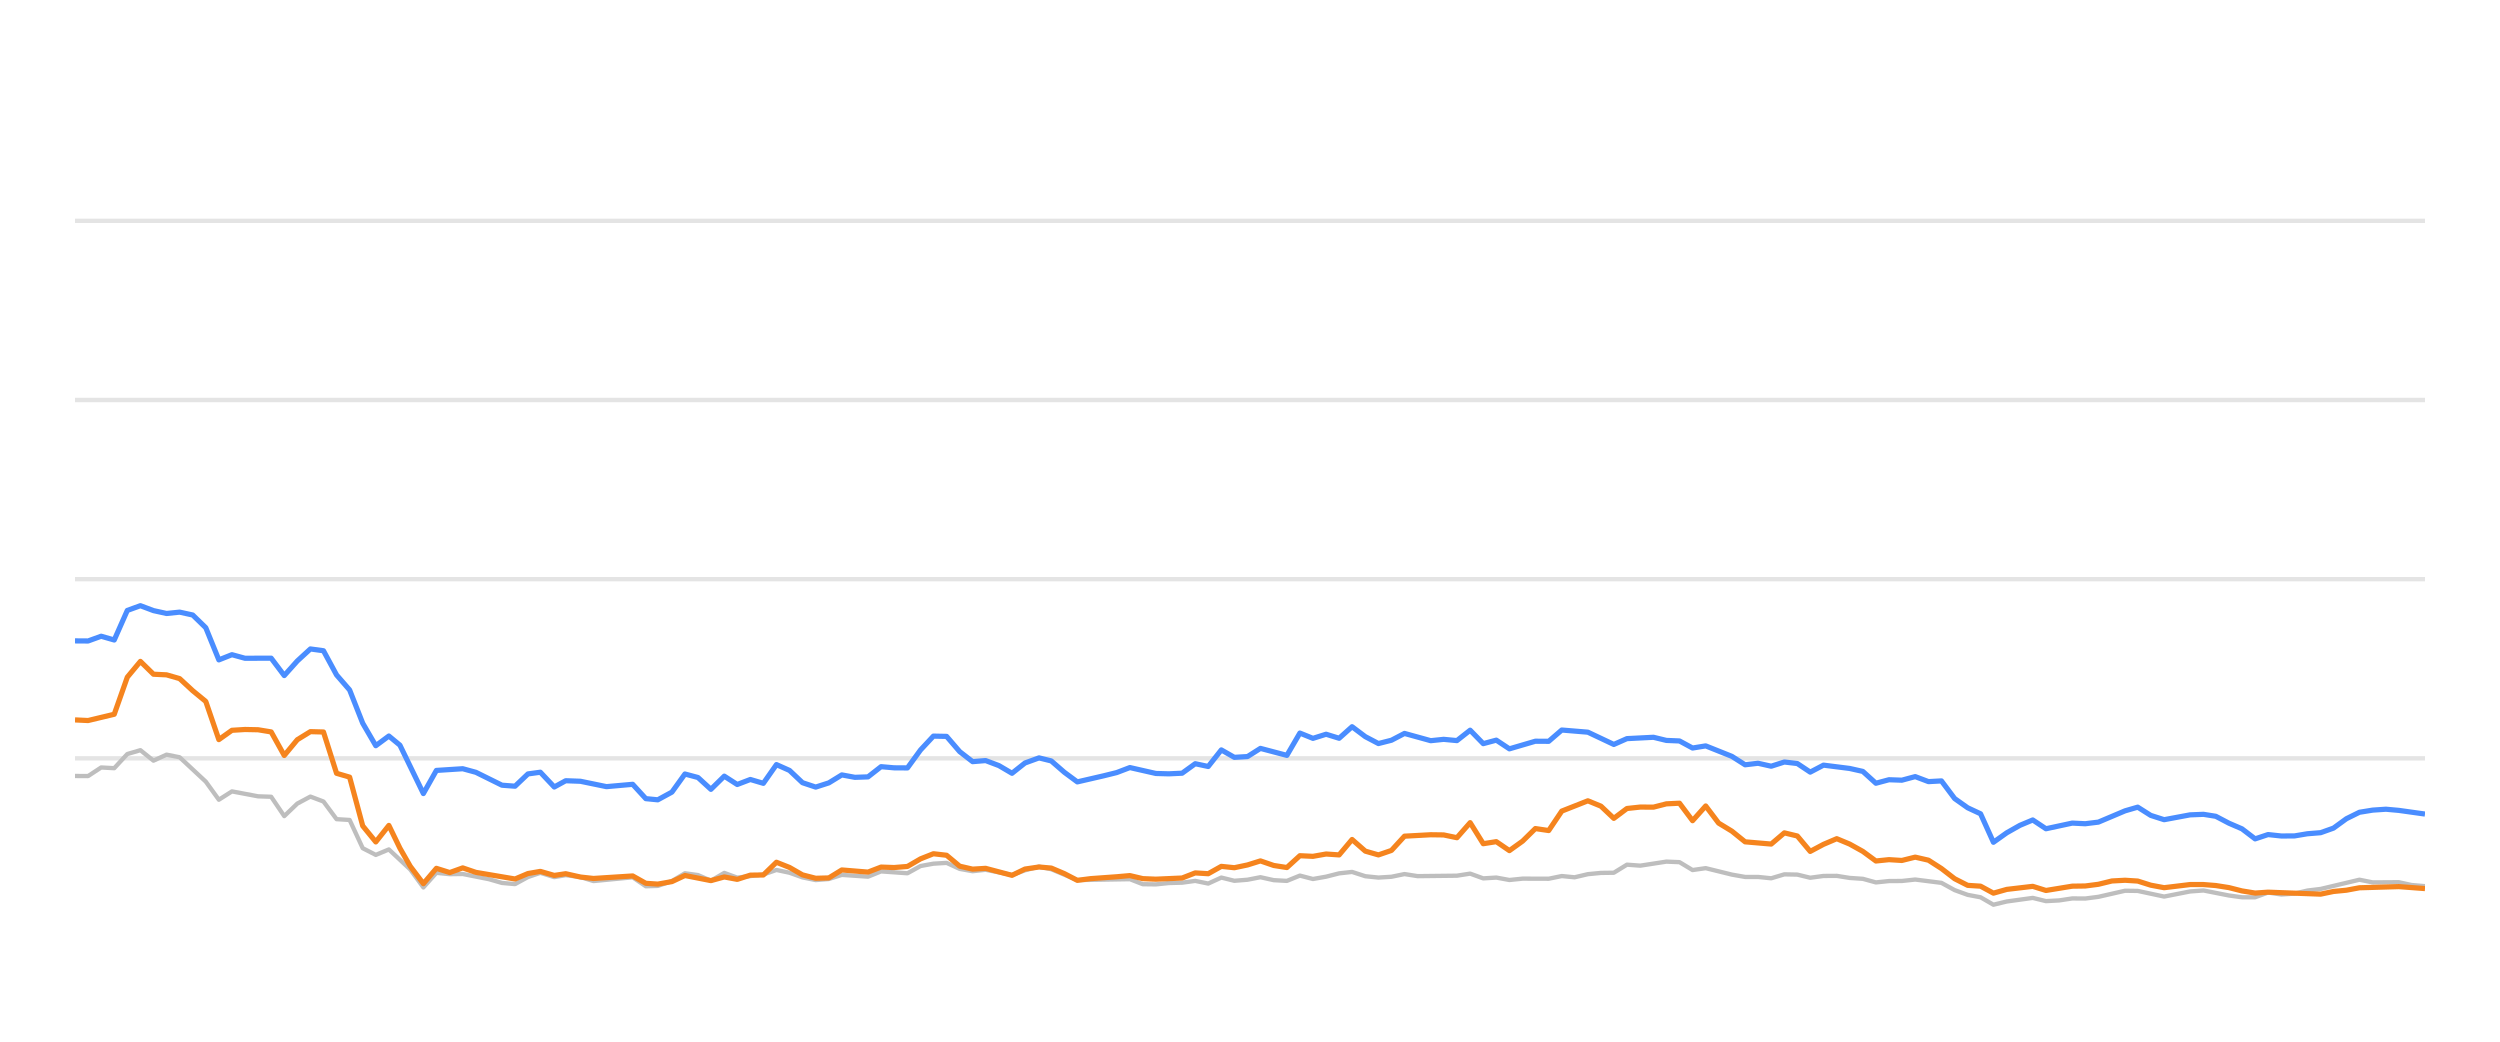
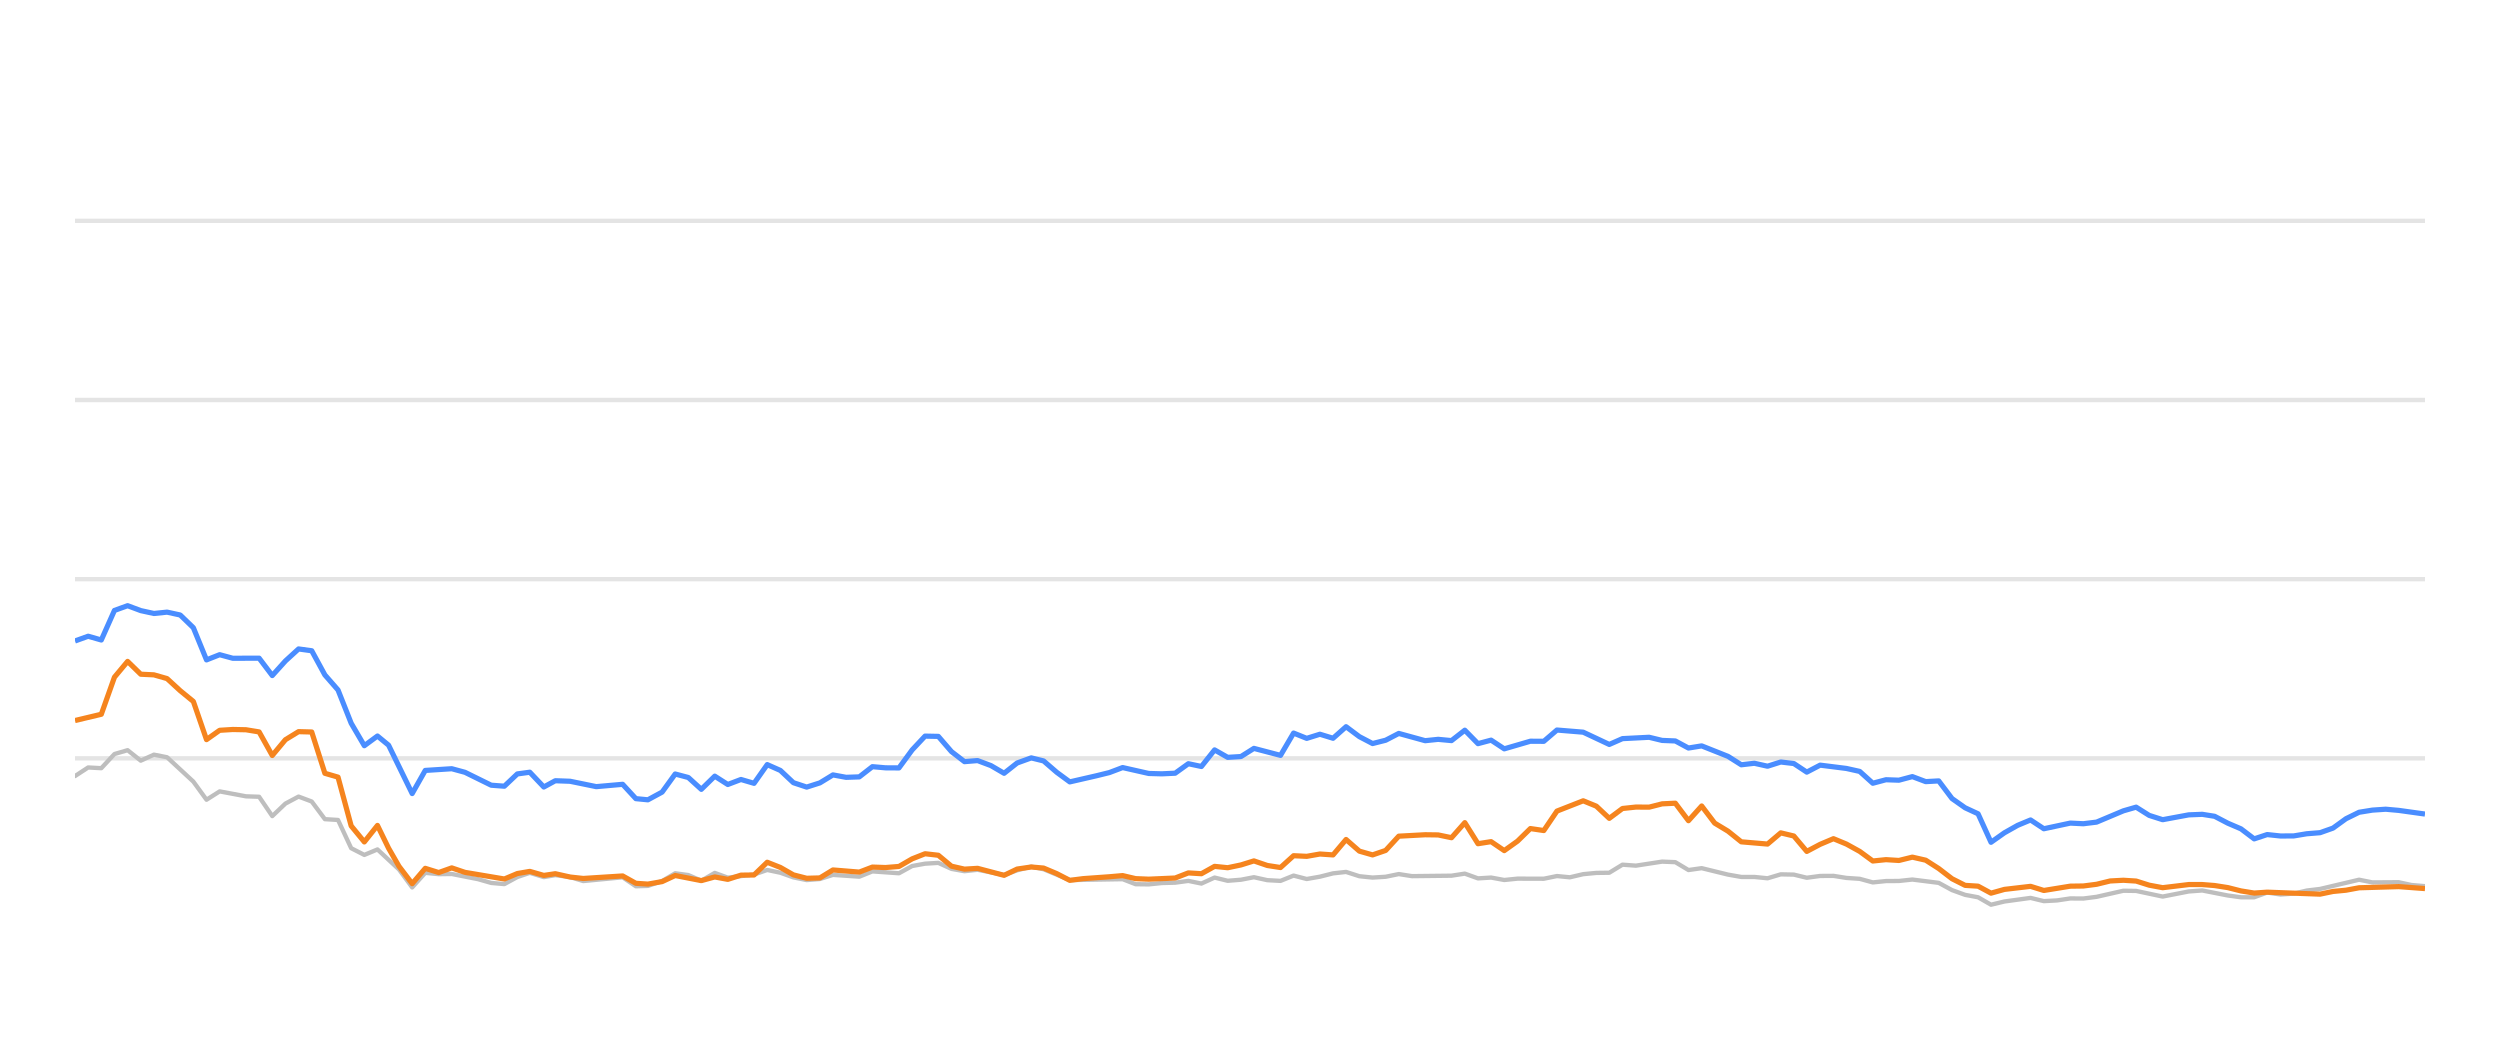
<svg xmlns="http://www.w3.org/2000/svg" width="288pt" height="120pt" viewBox="0 0 288 120" version="1.1">
  <defs>
    <style type="text/css">*{stroke-linejoin: round; stroke-linecap: butt}</style>
  </defs>
  <g id="figure_1">
    <g id="patch_1">
      <path d="M 0 120  L 288 120  L 288 0  L 0 0  L 0 120  z " style="fill: none; opacity: 0" />
    </g>
    <g id="axes_1">
      <g id="patch_2">
        <path d="M 8.64 108  L 279.36 108  L 279.36 4.8  L 8.64 4.8  L 8.64 108  z " style="fill: none" />
      </g>
      <g id="matplotlib.axis_1" />
      <g id="matplotlib.axis_2" />
      <g id="line2d_1">
-         <path d="M 8.64 87.36  L 279.36 87.36  " clip-path="url(#pc2674df282)" style="fill: none; stroke: #b2b2b2; stroke-opacity: 0.35; stroke-width: 0.5; stroke-linecap: square" />
+         <path d="M 8.64 87.36  L 279.36 87.36  " clip-path="url(#p34b2f37129)" style="fill: none; stroke: #b2b2b2; stroke-opacity: 0.35; stroke-width: 0.5; stroke-linecap: square" />
      </g>
      <g id="line2d_2">
-         <path d="M 8.64 66.72  L 279.36 66.72  " clip-path="url(#pc2674df282)" style="fill: none; stroke: #b2b2b2; stroke-opacity: 0.35; stroke-width: 0.5; stroke-linecap: square" />
+         <path d="M 8.64 66.72  L 279.36 66.72  " clip-path="url(#p34b2f37129)" style="fill: none; stroke: #b2b2b2; stroke-opacity: 0.35; stroke-width: 0.5; stroke-linecap: square" />
      </g>
      <g id="line2d_3">
-         <path d="M 8.64 46.08  L 279.36 46.08  " clip-path="url(#pc2674df282)" style="fill: none; stroke: #b2b2b2; stroke-opacity: 0.35; stroke-width: 0.5; stroke-linecap: square" />
+         <path d="M 8.64 46.08  L 279.36 46.08  " clip-path="url(#p34b2f37129)" style="fill: none; stroke: #b2b2b2; stroke-opacity: 0.35; stroke-width: 0.5; stroke-linecap: square" />
      </g>
      <g id="line2d_4">
-         <path d="M 8.64 25.44  L 279.36 25.44  " clip-path="url(#pc2674df282)" style="fill: none; stroke: #b2b2b2; stroke-opacity: 0.35; stroke-width: 0.5; stroke-linecap: square" />
+         <path d="M 8.64 25.44  L 279.36 25.44  " clip-path="url(#p34b2f37129)" style="fill: none; stroke: #b2b2b2; stroke-opacity: 0.35; stroke-width: 0.5; stroke-linecap: square" />
      </g>
      <g id="line2d_5">
-         <path d="M 8.64 89.393  L 10.147 89.403  L 11.653 88.413  L 13.16 88.495  L 14.666 86.865  L 16.173 86.421  L 17.679 87.628  L 19.186 86.937  L 20.692 87.236  L 23.705 90.043  L 25.212 92.128  L 26.719 91.168  L 29.732 91.736  L 31.238 91.787  L 32.745 94.016  L 34.251 92.572  L 35.758 91.767  L 37.264 92.334  L 38.771 94.367  L 40.277 94.46  L 41.784 97.711  L 43.291 98.485  L 44.797 97.855  L 47.266 100.167  L 48.772 102.231  L 50.272 100.549  L 51.813 100.704  L 53.307 100.683  L 56.326 101.282  L 57.827 101.715  L 59.333 101.849  L 60.821 101.034  L 62.248 100.549  L 63.852 101.044  L 65.169 100.817  L 66.862 101.034  L 68.367 101.498  L 72.886 101.065  L 74.397 102.097  L 75.776 102.056  L 77.405 101.498  L 78.904 100.601  L 80.408 100.807  L 81.897 101.457  L 83.438 100.559  L 84.929 101.106  L 87.937 100.745  L 89.447 100.219  L 90.953 100.539  L 92.447 101.075  L 93.969 101.385  L 95.48 101.261  L 96.977 100.786  L 99.995 100.993  L 101.499 100.384  L 104.539 100.601  L 106.049 99.765  L 107.53 99.496  L 109.048 99.403  L 110.555 100.095  L 112.046 100.363  L 113.544 100.198  L 116.583 100.797  L 118.076 100.26  L 119.695 99.837  L 121.107 100.136  L 124.108 101.385  L 130.162 101.282  L 131.649 101.86  L 133.157 101.88  L 134.651 101.725  L 136.18 101.684  L 137.691 101.478  L 139.187 101.787  L 140.696 101.096  L 142.198 101.467  L 143.718 101.344  L 145.202 101.055  L 146.735 101.395  L 148.249 101.478  L 149.746 100.869  L 151.252 101.261  L 152.765 100.993  L 154.268 100.611  L 155.758 100.446  L 157.285 100.941  L 158.795 101.096  L 160.295 101.003  L 161.797 100.693  L 163.309 100.931  L 167.839 100.879  L 169.361 100.642  L 170.871 101.189  L 172.373 101.096  L 173.883 101.375  L 175.406 101.22  L 178.411 101.23  L 179.917 100.92  L 181.39 101.065  L 182.923 100.704  L 184.43 100.559  L 185.912 100.539  L 187.424 99.61  L 188.961 99.723  L 191.965 99.259  L 193.478 99.321  L 194.983 100.229  L 196.497 100.012  L 199.514 100.755  L 201.035 101.024  L 202.531 101.024  L 204.043 101.178  L 205.558 100.724  L 207.053 100.755  L 208.538 101.117  L 210.069 100.91  L 211.595 100.9  L 213.079 101.137  L 214.601 101.24  L 216.103 101.653  L 217.61 101.498  L 219.095 101.488  L 220.633 101.323  L 223.653 101.705  L 225.177 102.541  L 226.678 103.088  L 228.16 103.366  L 229.643 104.223  L 231.182 103.851  L 234.173 103.439  L 235.695 103.81  L 237.211 103.728  L 238.723 103.5  L 240.219 103.511  L 241.736 103.315  L 244.808 102.613  L 246.266 102.634  L 249.308 103.284  L 252.292 102.696  L 253.843 102.582  L 256.771 103.16  L 258.277 103.366  L 259.791 103.366  L 261.279 102.819  L 262.815 103.046  L 264.332 102.943  L 265.81 102.592  L 267.338 102.407  L 271.808 101.344  L 273.337 101.653  L 276.342 101.633  L 277.808 101.952  L 279.36 102.087  L 279.36 102.087  " clip-path="url(#pc2674df282)" style="fill: none; stroke: #bebebe; stroke-width: 0.5; stroke-linecap: round" />
+         <path d="M 8.64 89.403  L 10.155 88.413  L 11.67 88.495  L 13.185 86.865  L 14.7 86.421  L 16.215 87.628  L 17.73 86.937  L 19.245 87.236  L 22.275 90.043  L 23.79 92.128  L 25.305 91.168  L 28.335 91.736  L 29.85 91.787  L 31.365 94.016  L 32.88 92.572  L 34.395 91.767  L 35.91 92.334  L 37.425 94.367  L 38.94 94.46  L 40.455 97.711  L 41.97 98.485  L 43.484 97.855  L 45.967 100.167  L 47.482 102.231  L 48.99 100.549  L 50.54 100.704  L 52.042 100.683  L 55.078 101.282  L 56.587 101.715  L 58.102 101.849  L 59.598 101.034  L 61.033 100.549  L 62.646 101.044  L 63.97 100.817  L 65.673 101.034  L 67.186 101.498  L 71.73 101.065  L 73.25 102.097  L 74.637 102.056  L 76.274 101.498  L 77.783 100.601  L 79.295 100.807  L 80.792 101.457  L 82.341 100.559  L 83.841 101.106  L 86.866 100.745  L 88.384 100.219  L 89.898 100.539  L 91.402 101.075  L 92.931 101.385  L 94.451 101.261  L 95.956 100.786  L 98.991 100.993  L 100.503 100.384  L 103.56 100.601  L 105.08 99.765  L 106.568 99.496  L 108.095 99.403  L 109.61 100.095  L 111.11 100.363  L 112.616 100.198  L 115.672 100.797  L 117.173 100.26  L 118.801 99.837  L 120.222 100.136  L 123.239 101.385  L 129.327 101.282  L 130.822 101.86  L 132.339 101.88  L 133.841 101.725  L 135.379 101.684  L 136.898 101.478  L 138.403 101.787  L 139.92 101.096  L 141.43 101.467  L 142.959 101.344  L 144.451 101.055  L 145.993 101.395  L 147.516 101.478  L 149.021 100.869  L 150.535 101.261  L 152.056 100.993  L 153.568 100.611  L 155.067 100.446  L 156.602 100.941  L 158.12 101.096  L 159.629 101.003  L 161.139 100.693  L 162.66 100.931  L 167.214 100.879  L 168.746 100.642  L 170.264 101.189  L 171.775 101.096  L 173.292 101.375  L 174.824 101.22  L 177.846 101.23  L 179.36 100.92  L 180.842 101.065  L 182.384 100.704  L 183.899 100.559  L 185.389 100.539  L 186.909 99.61  L 188.455 99.723  L 191.476 99.259  L 192.998 99.321  L 194.511 100.229  L 196.034 100.012  L 199.067 100.755  L 200.596 101.024  L 202.101 101.024  L 203.621 101.178  L 205.145 100.724  L 206.648 100.755  L 208.142 101.117  L 209.681 100.91  L 211.216 100.9  L 212.708 101.137  L 214.239 101.24  L 215.749 101.653  L 217.265 101.498  L 218.758 101.488  L 220.304 101.323  L 223.341 101.705  L 224.873 102.541  L 226.383 103.088  L 227.873 103.366  L 229.365 104.223  L 230.912 103.851  L 233.92 103.439  L 235.451 103.81  L 236.975 103.728  L 238.496 103.5  L 240 103.511  L 241.525 103.315  L 244.614 102.613  L 246.081 102.634  L 249.14 103.284  L 252.14 102.696  L 253.7 102.582  L 256.645 103.16  L 258.159 103.366  L 259.682 103.366  L 261.178 102.819  L 262.722 103.046  L 264.248 102.943  L 265.734 102.592  L 267.271 102.407  L 271.766 101.344  L 273.303 101.653  L 276.325 101.633  L 277.799 101.952  L 279.36 102.087  L 279.36 102.087  " clip-path="url(#p34b2f37129)" style="fill: none; stroke: #bebebe; stroke-width: 0.5; stroke-linecap: round" />
      </g>
      <g id="line2d_6">
-         <path d="M 8.64 73.83  L 10.147 73.841  L 11.653 73.294  L 13.16 73.727  L 14.666 70.322  L 16.173 69.775  L 17.679 70.342  L 19.186 70.673  L 20.692 70.518  L 22.199 70.848  L 23.705 72.313  L 25.212 76.018  L 26.719 75.42  L 28.225 75.833  L 31.238 75.822  L 32.745 77.824  L 34.251 76.142  L 35.758 74.759  L 37.264 74.966  L 38.771 77.752  L 40.277 79.486  L 41.784 83.315  L 43.291 85.905  L 44.797 84.79  L 46.069 85.843  L 48.772 91.416  L 50.272 88.753  L 53.307 88.557  L 54.822 88.97  L 57.827 90.456  L 59.333 90.57  L 60.821 89.156  L 62.248 88.96  L 63.852 90.662  L 65.169 89.94  L 66.862 90.002  L 69.865 90.621  L 72.886 90.353  L 74.397 92.004  L 75.776 92.138  L 77.405 91.251  L 78.904 89.166  L 80.408 89.568  L 81.897 90.931  L 83.438 89.414  L 84.929 90.373  L 86.439 89.796  L 87.937 90.239  L 89.447 88.082  L 90.953 88.753  L 92.447 90.167  L 93.969 90.673  L 95.48 90.188  L 96.977 89.269  L 98.483 89.548  L 99.995 89.496  L 101.499 88.32  L 103.003 88.454  L 104.539 88.464  L 106.049 86.39  L 107.53 84.801  L 109.048 84.832  L 110.555 86.586  L 112.046 87.742  L 113.544 87.618  L 115.073 88.196  L 116.583 89.083  L 118.076 87.897  L 119.695 87.308  L 121.107 87.659  L 122.616 88.97  L 124.108 90.074  L 127.146 89.372  L 128.643 89.001  L 130.162 88.423  L 133.157 89.104  L 134.651 89.145  L 136.18 89.073  L 137.691 87.979  L 139.187 88.299  L 140.696 86.39  L 142.198 87.246  L 143.718 87.154  L 145.202 86.214  L 148.249 87.019  L 149.746 84.45  L 151.252 85.059  L 152.765 84.584  L 154.268 85.048  L 155.758 83.717  L 157.285 84.863  L 158.795 85.657  L 160.295 85.275  L 161.797 84.491  L 164.82 85.327  L 166.309 85.172  L 167.839 85.317  L 169.361 84.12  L 170.871 85.668  L 172.373 85.265  L 173.883 86.266  L 176.874 85.389  L 178.411 85.399  L 179.917 84.099  L 182.923 84.347  L 185.912 85.76  L 187.424 85.09  L 190.479 84.935  L 191.965 85.296  L 193.478 85.358  L 194.983 86.173  L 196.497 85.926  L 199.514 87.133  L 201.035 88.103  L 202.531 87.928  L 204.043 88.268  L 205.558 87.783  L 207.053 87.959  L 208.538 88.949  L 210.069 88.144  L 213.079 88.526  L 214.601 88.867  L 216.103 90.229  L 217.61 89.826  L 219.095 89.878  L 220.633 89.465  L 222.161 90.043  L 223.653 89.961  L 225.177 91.994  L 226.678 93.057  L 228.16 93.748  L 229.643 97.03  L 231.182 95.936  L 232.695 95.079  L 234.173 94.46  L 235.695 95.472  L 238.723 94.821  L 240.219 94.894  L 241.736 94.708  L 244.808 93.408  L 246.266 92.984  L 247.766 93.934  L 249.308 94.429  L 252.292 93.872  L 253.843 93.81  L 255.259 94.037  L 256.771 94.832  L 258.277 95.482  L 259.791 96.638  L 261.279 96.142  L 262.815 96.307  L 264.332 96.297  L 265.81 96.049  L 267.338 95.926  L 268.818 95.399  L 270.308 94.316  L 271.808 93.573  L 273.337 93.325  L 274.858 93.222  L 276.342 93.356  L 279.36 93.779  L 279.36 93.779  " clip-path="url(#pc2674df282)" style="fill: none; stroke: #4a8dff; stroke-width: 0.6" />
+         <path d="M 8.64 73.841  L 10.155 73.294  L 11.67 73.727  L 13.185 70.322  L 14.7 69.775  L 16.215 70.342  L 17.73 70.673  L 19.245 70.518  L 20.76 70.848  L 22.275 72.313  L 23.79 76.018  L 25.305 75.42  L 26.82 75.833  L 29.85 75.822  L 31.365 77.824  L 32.88 76.142  L 34.395 74.759  L 35.91 74.966  L 37.425 77.752  L 38.94 79.486  L 40.455 83.315  L 41.97 85.905  L 43.484 84.79  L 44.763 85.843  L 47.482 91.416  L 48.99 88.753  L 52.042 88.557  L 53.566 88.97  L 56.587 90.456  L 58.102 90.57  L 59.598 89.156  L 61.033 88.96  L 62.646 90.662  L 63.97 89.94  L 65.673 90.002  L 68.692 90.621  L 71.73 90.353  L 73.25 92.004  L 74.637 92.138  L 76.274 91.251  L 77.783 89.166  L 79.295 89.568  L 80.792 90.931  L 82.341 89.414  L 83.841 90.373  L 85.359 89.796  L 86.866 90.239  L 88.384 88.082  L 89.898 88.753  L 91.402 90.167  L 92.931 90.673  L 94.451 90.188  L 95.956 89.269  L 97.47 89.548  L 98.991 89.496  L 100.503 88.32  L 102.016 88.454  L 103.56 88.464  L 105.08 86.39  L 106.568 84.801  L 108.095 84.832  L 109.61 86.586  L 111.11 87.742  L 112.616 87.618  L 114.154 88.196  L 115.672 89.083  L 117.173 87.897  L 118.801 87.308  L 120.222 87.659  L 121.739 88.97  L 123.239 90.074  L 126.294 89.372  L 127.799 89.001  L 129.327 88.423  L 132.339 89.104  L 133.841 89.145  L 135.379 89.073  L 136.898 87.979  L 138.403 88.299  L 139.92 86.39  L 141.43 87.246  L 142.959 87.154  L 144.451 86.214  L 147.516 87.019  L 149.021 84.45  L 150.535 85.059  L 152.056 84.584  L 153.568 85.048  L 155.067 83.717  L 156.602 84.863  L 158.12 85.657  L 159.629 85.275  L 161.139 84.491  L 164.179 85.327  L 165.676 85.172  L 167.214 85.317  L 168.746 84.12  L 170.264 85.668  L 171.775 85.265  L 173.292 86.266  L 176.3 85.389  L 177.846 85.399  L 179.36 84.099  L 182.384 84.347  L 185.389 85.76  L 186.909 85.09  L 189.982 84.935  L 191.476 85.296  L 192.998 85.358  L 194.511 86.173  L 196.034 85.926  L 199.067 87.133  L 200.596 88.103  L 202.101 87.928  L 203.621 88.268  L 205.145 87.783  L 206.648 87.959  L 208.142 88.949  L 209.681 88.144  L 212.708 88.526  L 214.239 88.867  L 215.749 90.229  L 217.265 89.826  L 218.758 89.878  L 220.304 89.465  L 221.841 90.043  L 223.341 89.961  L 224.873 91.994  L 226.383 93.057  L 227.873 93.748  L 229.365 97.03  L 230.912 95.936  L 232.434 95.079  L 233.92 94.46  L 235.451 95.472  L 238.496 94.821  L 240 94.894  L 241.525 94.708  L 244.614 93.408  L 246.081 92.984  L 247.589 93.934  L 249.14 94.429  L 252.14 93.872  L 253.7 93.81  L 255.124 94.037  L 256.645 94.832  L 258.159 95.482  L 259.682 96.638  L 261.178 96.142  L 262.722 96.307  L 264.248 96.297  L 265.734 96.049  L 267.271 95.926  L 268.759 95.399  L 270.258 94.316  L 271.766 93.573  L 273.303 93.325  L 274.833 93.222  L 276.325 93.356  L 279.36 93.779  L 279.36 93.779  " clip-path="url(#p34b2f37129)" style="fill: none; stroke: #4a8dff; stroke-width: 0.6" />
      </g>
      <g id="line2d_7">
-         <path d="M 8.64 82.933  L 10.147 83.005  L 13.16 82.283  L 14.666 78.01  L 16.173 76.194  L 17.679 77.67  L 19.186 77.742  L 20.692 78.175  L 22.199 79.568  L 23.705 80.807  L 25.212 85.203  L 26.719 84.13  L 28.225 84.037  L 29.732 84.068  L 31.238 84.316  L 32.745 87.03  L 34.251 85.213  L 35.758 84.285  L 37.264 84.326  L 38.771 89.083  L 40.277 89.527  L 41.784 95.141  L 43.291 96.989  L 44.797 95.09  L 46.069 97.711  L 47.266 99.806  L 48.772 101.798  L 50.272 100.033  L 51.813 100.518  L 53.307 99.981  L 54.822 100.497  L 59.333 101.261  L 60.821 100.632  L 62.248 100.384  L 63.852 100.848  L 65.169 100.652  L 66.862 101.034  L 68.367 101.199  L 72.886 100.91  L 74.397 101.756  L 75.776 101.849  L 77.405 101.56  L 78.904 100.859  L 81.897 101.447  L 83.438 101.024  L 84.929 101.302  L 86.439 100.817  L 87.937 100.797  L 89.447 99.331  L 90.953 99.93  L 92.447 100.786  L 93.969 101.178  L 95.48 101.137  L 96.977 100.219  L 99.995 100.466  L 101.499 99.888  L 103.003 99.94  L 104.539 99.816  L 106.049 98.939  L 107.53 98.351  L 109.048 98.526  L 110.555 99.785  L 112.046 100.126  L 113.544 100.033  L 116.583 100.838  L 118.076 100.116  L 119.695 99.878  L 121.107 100.002  L 122.616 100.642  L 124.108 101.416  L 125.635 101.22  L 128.643 101.003  L 130.162 100.869  L 131.649 101.22  L 133.157 101.282  L 136.18 101.148  L 137.691 100.559  L 139.187 100.652  L 140.696 99.806  L 142.198 99.961  L 143.718 99.641  L 145.202 99.176  L 146.735 99.703  L 148.249 99.94  L 149.746 98.578  L 151.252 98.65  L 152.765 98.382  L 154.268 98.485  L 155.758 96.71  L 157.285 98.052  L 158.795 98.485  L 160.295 97.969  L 161.797 96.328  L 164.82 96.163  L 166.309 96.184  L 167.839 96.504  L 169.361 94.77  L 170.871 97.195  L 172.373 96.958  L 173.883 97.99  L 175.406 96.896  L 176.874 95.451  L 178.411 95.678  L 179.917 93.438  L 182.923 92.252  L 184.43 92.871  L 185.912 94.274  L 187.424 93.139  L 188.961 92.974  L 190.479 92.984  L 191.965 92.603  L 193.478 92.53  L 194.983 94.543  L 196.497 92.85  L 197.985 94.821  L 199.514 95.75  L 201.035 96.978  L 204.043 97.236  L 205.558 95.946  L 207.053 96.307  L 208.538 98.082  L 210.069 97.267  L 211.595 96.617  L 213.079 97.236  L 214.601 98.082  L 216.103 99.187  L 217.61 99.032  L 219.095 99.125  L 220.633 98.743  L 222.161 99.094  L 223.653 100.054  L 225.177 101.23  L 226.678 101.994  L 228.16 102.087  L 229.643 102.892  L 231.182 102.458  L 234.173 102.107  L 235.695 102.582  L 238.723 102.087  L 240.219 102.066  L 241.736 101.87  L 243.293 101.488  L 244.808 101.406  L 246.266 101.498  L 247.766 101.973  L 249.308 102.262  L 252.292 101.901  L 253.843 101.901  L 255.259 102.014  L 256.771 102.252  L 258.277 102.634  L 259.791 102.881  L 261.279 102.778  L 267.338 103.005  L 268.818 102.696  L 270.308 102.551  L 271.808 102.272  L 276.342 102.138  L 279.36 102.365  L 279.36 102.365  " clip-path="url(#pc2674df282)" style="fill: none; stroke: #f5841e; stroke-width: 0.6" />
+         <path d="M 8.64 83.005  L 11.67 82.283  L 13.185 78.01  L 14.7 76.194  L 16.215 77.67  L 17.73 77.742  L 19.245 78.175  L 20.76 79.568  L 22.275 80.807  L 23.79 85.203  L 25.305 84.13  L 26.82 84.037  L 28.335 84.068  L 29.85 84.316  L 31.365 87.03  L 32.88 85.213  L 34.395 84.285  L 35.91 84.326  L 37.425 89.083  L 38.94 89.527  L 40.455 95.141  L 41.97 96.989  L 43.484 95.09  L 44.763 97.711  L 45.967 99.806  L 47.482 101.798  L 48.99 100.033  L 50.54 100.518  L 52.042 99.981  L 53.566 100.497  L 58.102 101.261  L 59.598 100.632  L 61.033 100.384  L 62.646 100.848  L 63.97 100.652  L 65.673 101.034  L 67.186 101.199  L 71.73 100.91  L 73.25 101.756  L 74.637 101.849  L 76.274 101.56  L 77.783 100.859  L 80.792 101.447  L 82.341 101.024  L 83.841 101.302  L 85.359 100.817  L 86.866 100.797  L 88.384 99.331  L 89.898 99.93  L 91.402 100.786  L 92.931 101.178  L 94.451 101.137  L 95.956 100.219  L 98.991 100.466  L 100.503 99.888  L 102.016 99.94  L 103.56 99.816  L 105.08 98.939  L 106.568 98.351  L 108.095 98.526  L 109.61 99.785  L 111.11 100.126  L 112.616 100.033  L 115.672 100.838  L 117.173 100.116  L 118.801 99.878  L 120.222 100.002  L 121.739 100.642  L 123.239 101.416  L 124.775 101.22  L 127.799 101.003  L 129.327 100.869  L 130.822 101.22  L 132.339 101.282  L 135.379 101.148  L 136.898 100.559  L 138.403 100.652  L 139.92 99.806  L 141.43 99.961  L 142.959 99.641  L 144.451 99.176  L 145.993 99.703  L 147.516 99.94  L 149.021 98.578  L 150.535 98.65  L 152.056 98.382  L 153.568 98.485  L 155.067 96.71  L 156.602 98.052  L 158.12 98.485  L 159.629 97.969  L 161.139 96.328  L 164.179 96.163  L 165.676 96.184  L 167.214 96.504  L 168.746 94.77  L 170.264 97.195  L 171.775 96.958  L 173.292 97.99  L 174.824 96.896  L 176.3 95.451  L 177.846 95.678  L 179.36 93.438  L 182.384 92.252  L 183.899 92.871  L 185.389 94.274  L 186.909 93.139  L 188.455 92.974  L 189.982 92.984  L 191.476 92.603  L 192.998 92.53  L 194.511 94.543  L 196.034 92.85  L 197.529 94.821  L 199.067 95.75  L 200.596 96.978  L 203.621 97.236  L 205.145 95.946  L 206.648 96.307  L 208.142 98.082  L 209.681 97.267  L 211.216 96.617  L 212.708 97.236  L 214.239 98.082  L 215.749 99.187  L 217.265 99.032  L 218.758 99.125  L 220.304 98.743  L 221.841 99.094  L 223.341 100.054  L 224.873 101.23  L 226.383 101.994  L 227.873 102.087  L 229.365 102.892  L 230.912 102.458  L 233.92 102.107  L 235.451 102.582  L 238.496 102.087  L 240 102.066  L 241.525 101.87  L 243.091 101.488  L 244.614 101.406  L 246.081 101.498  L 247.589 101.973  L 249.14 102.262  L 252.14 101.901  L 253.7 101.901  L 255.124 102.014  L 256.645 102.252  L 258.159 102.634  L 259.682 102.881  L 261.178 102.778  L 267.271 103.005  L 268.759 102.696  L 270.258 102.551  L 271.766 102.272  L 276.325 102.138  L 279.36 102.365  L 279.36 102.365  " clip-path="url(#p34b2f37129)" style="fill: none; stroke: #f5841e; stroke-width: 0.6" />
      </g>
    </g>
  </g>
  <defs>
-     <clipPath id="pc2674df282">
+     <clipPath id="p34b2f37129">
      <rect x="8.64" y="4.8" width="270.72" height="103.2" />
    </clipPath>
  </defs>
</svg>
